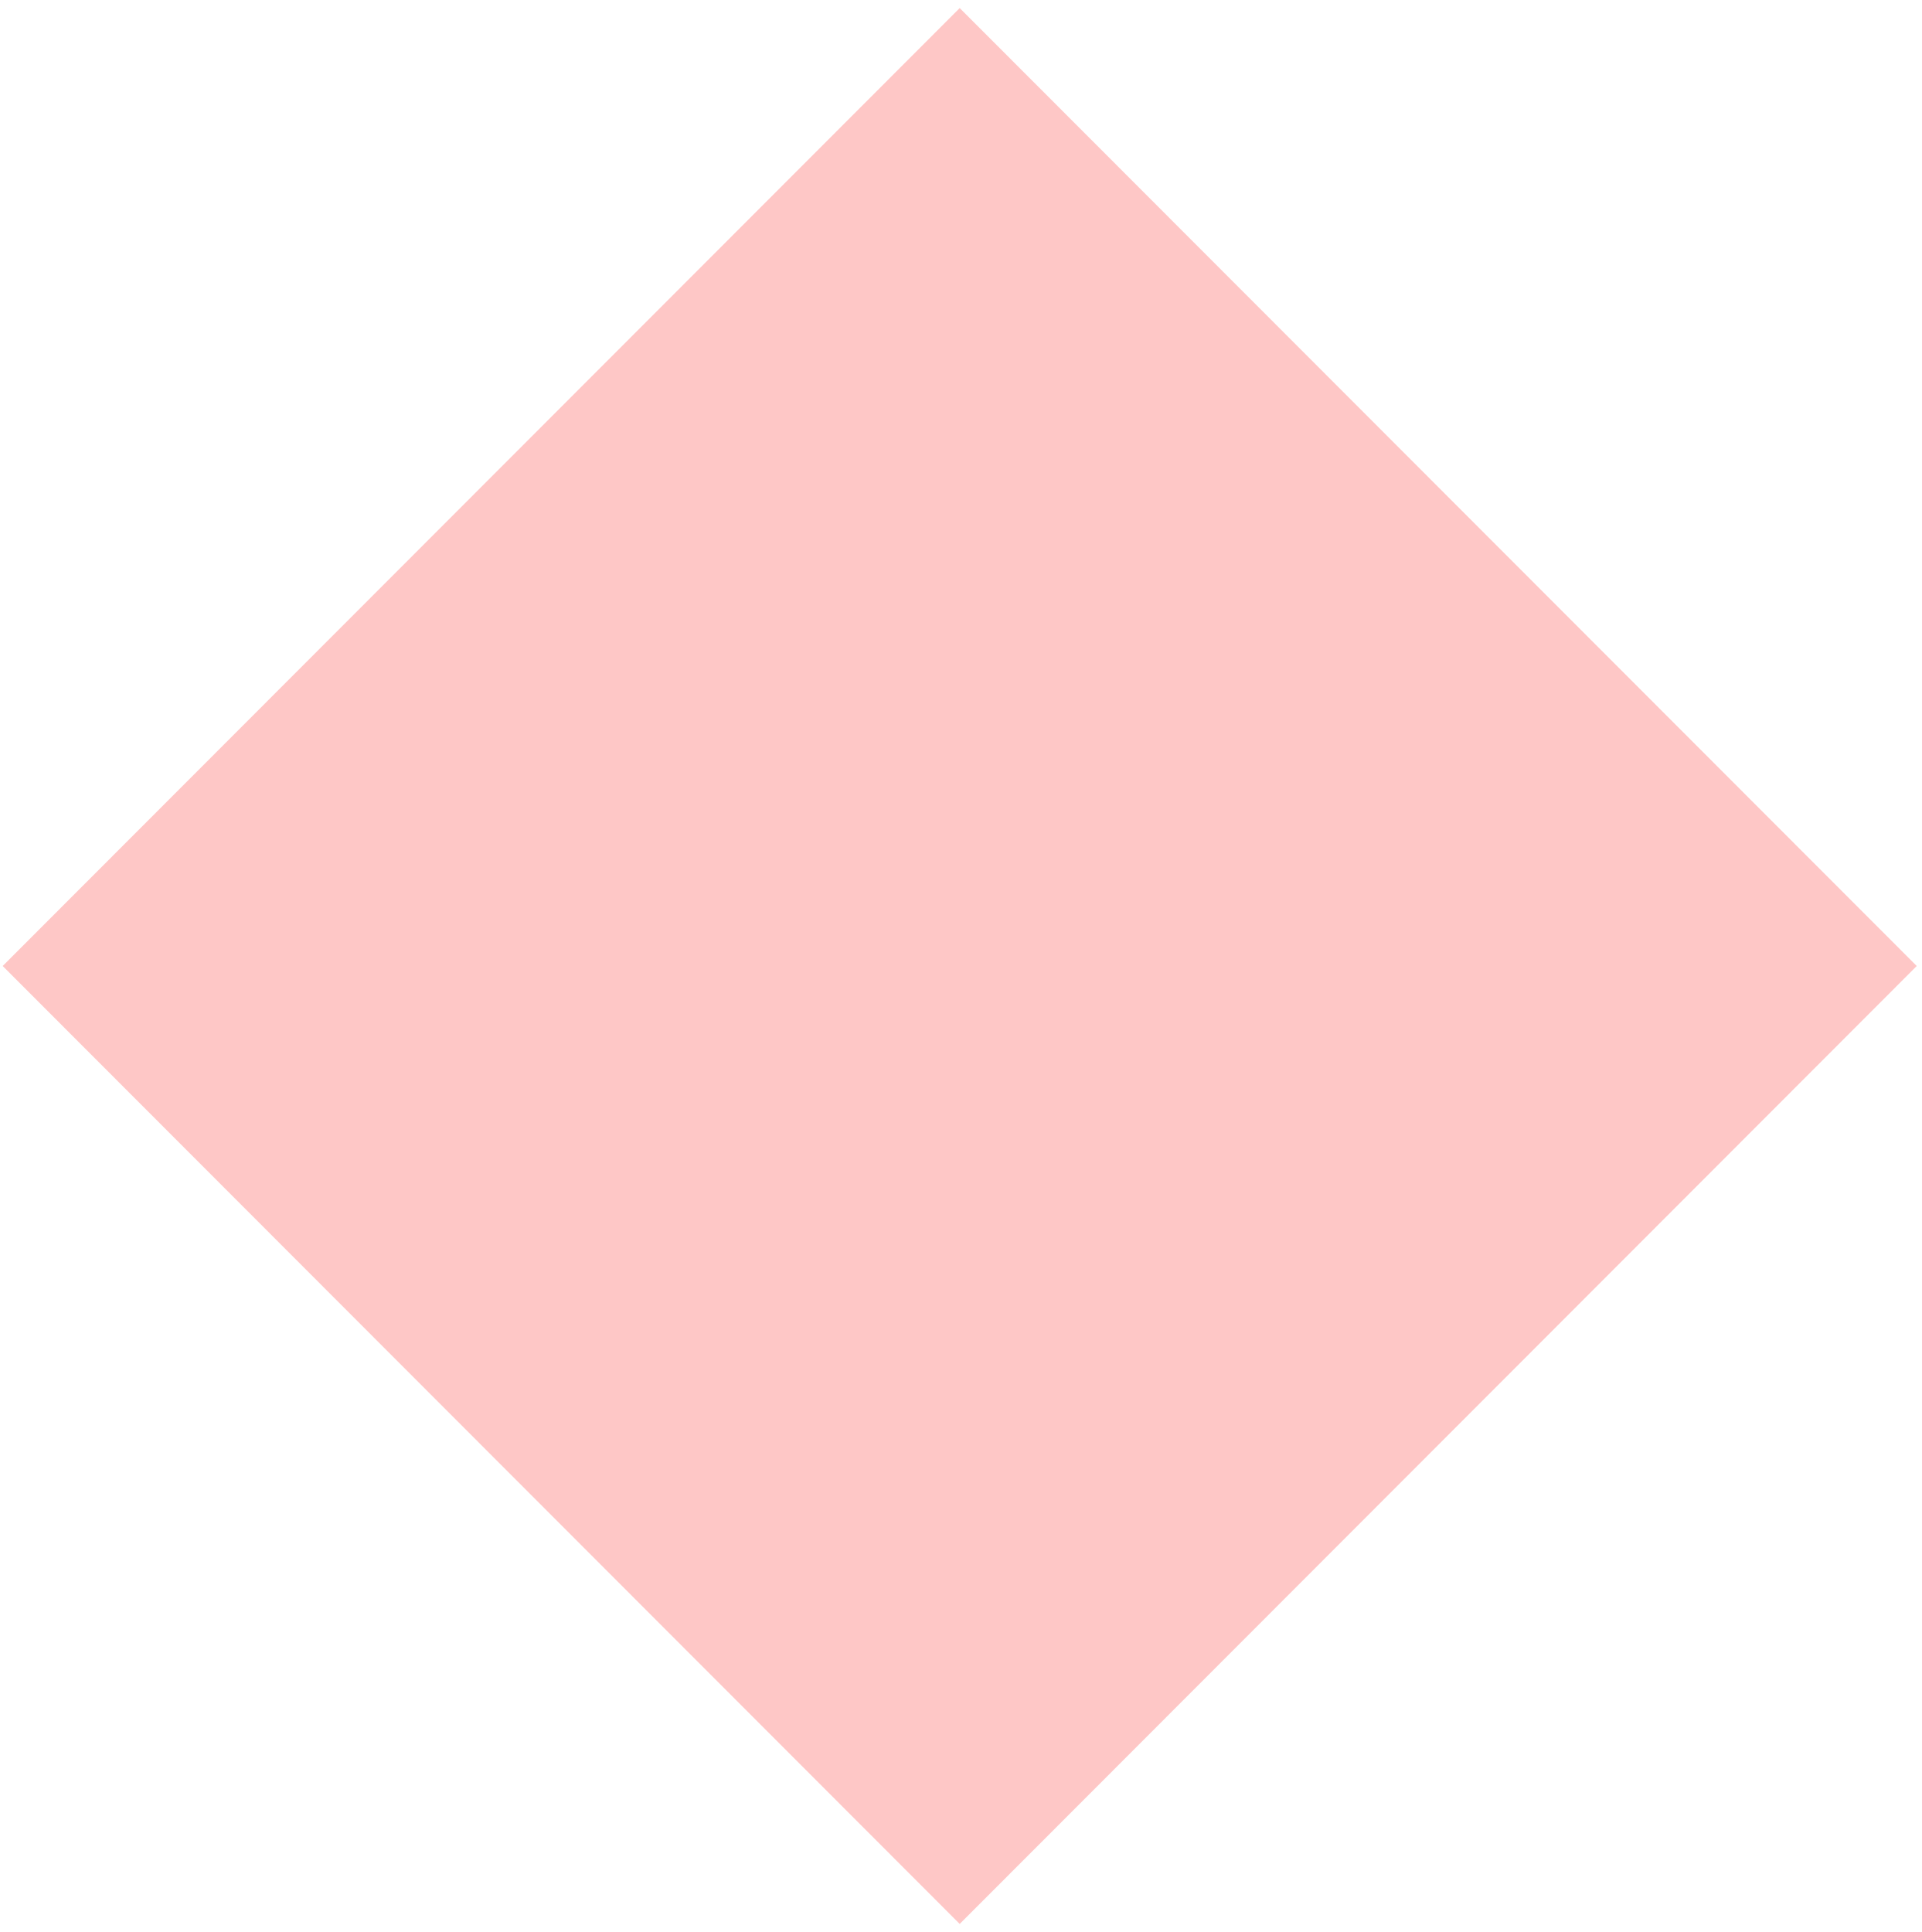
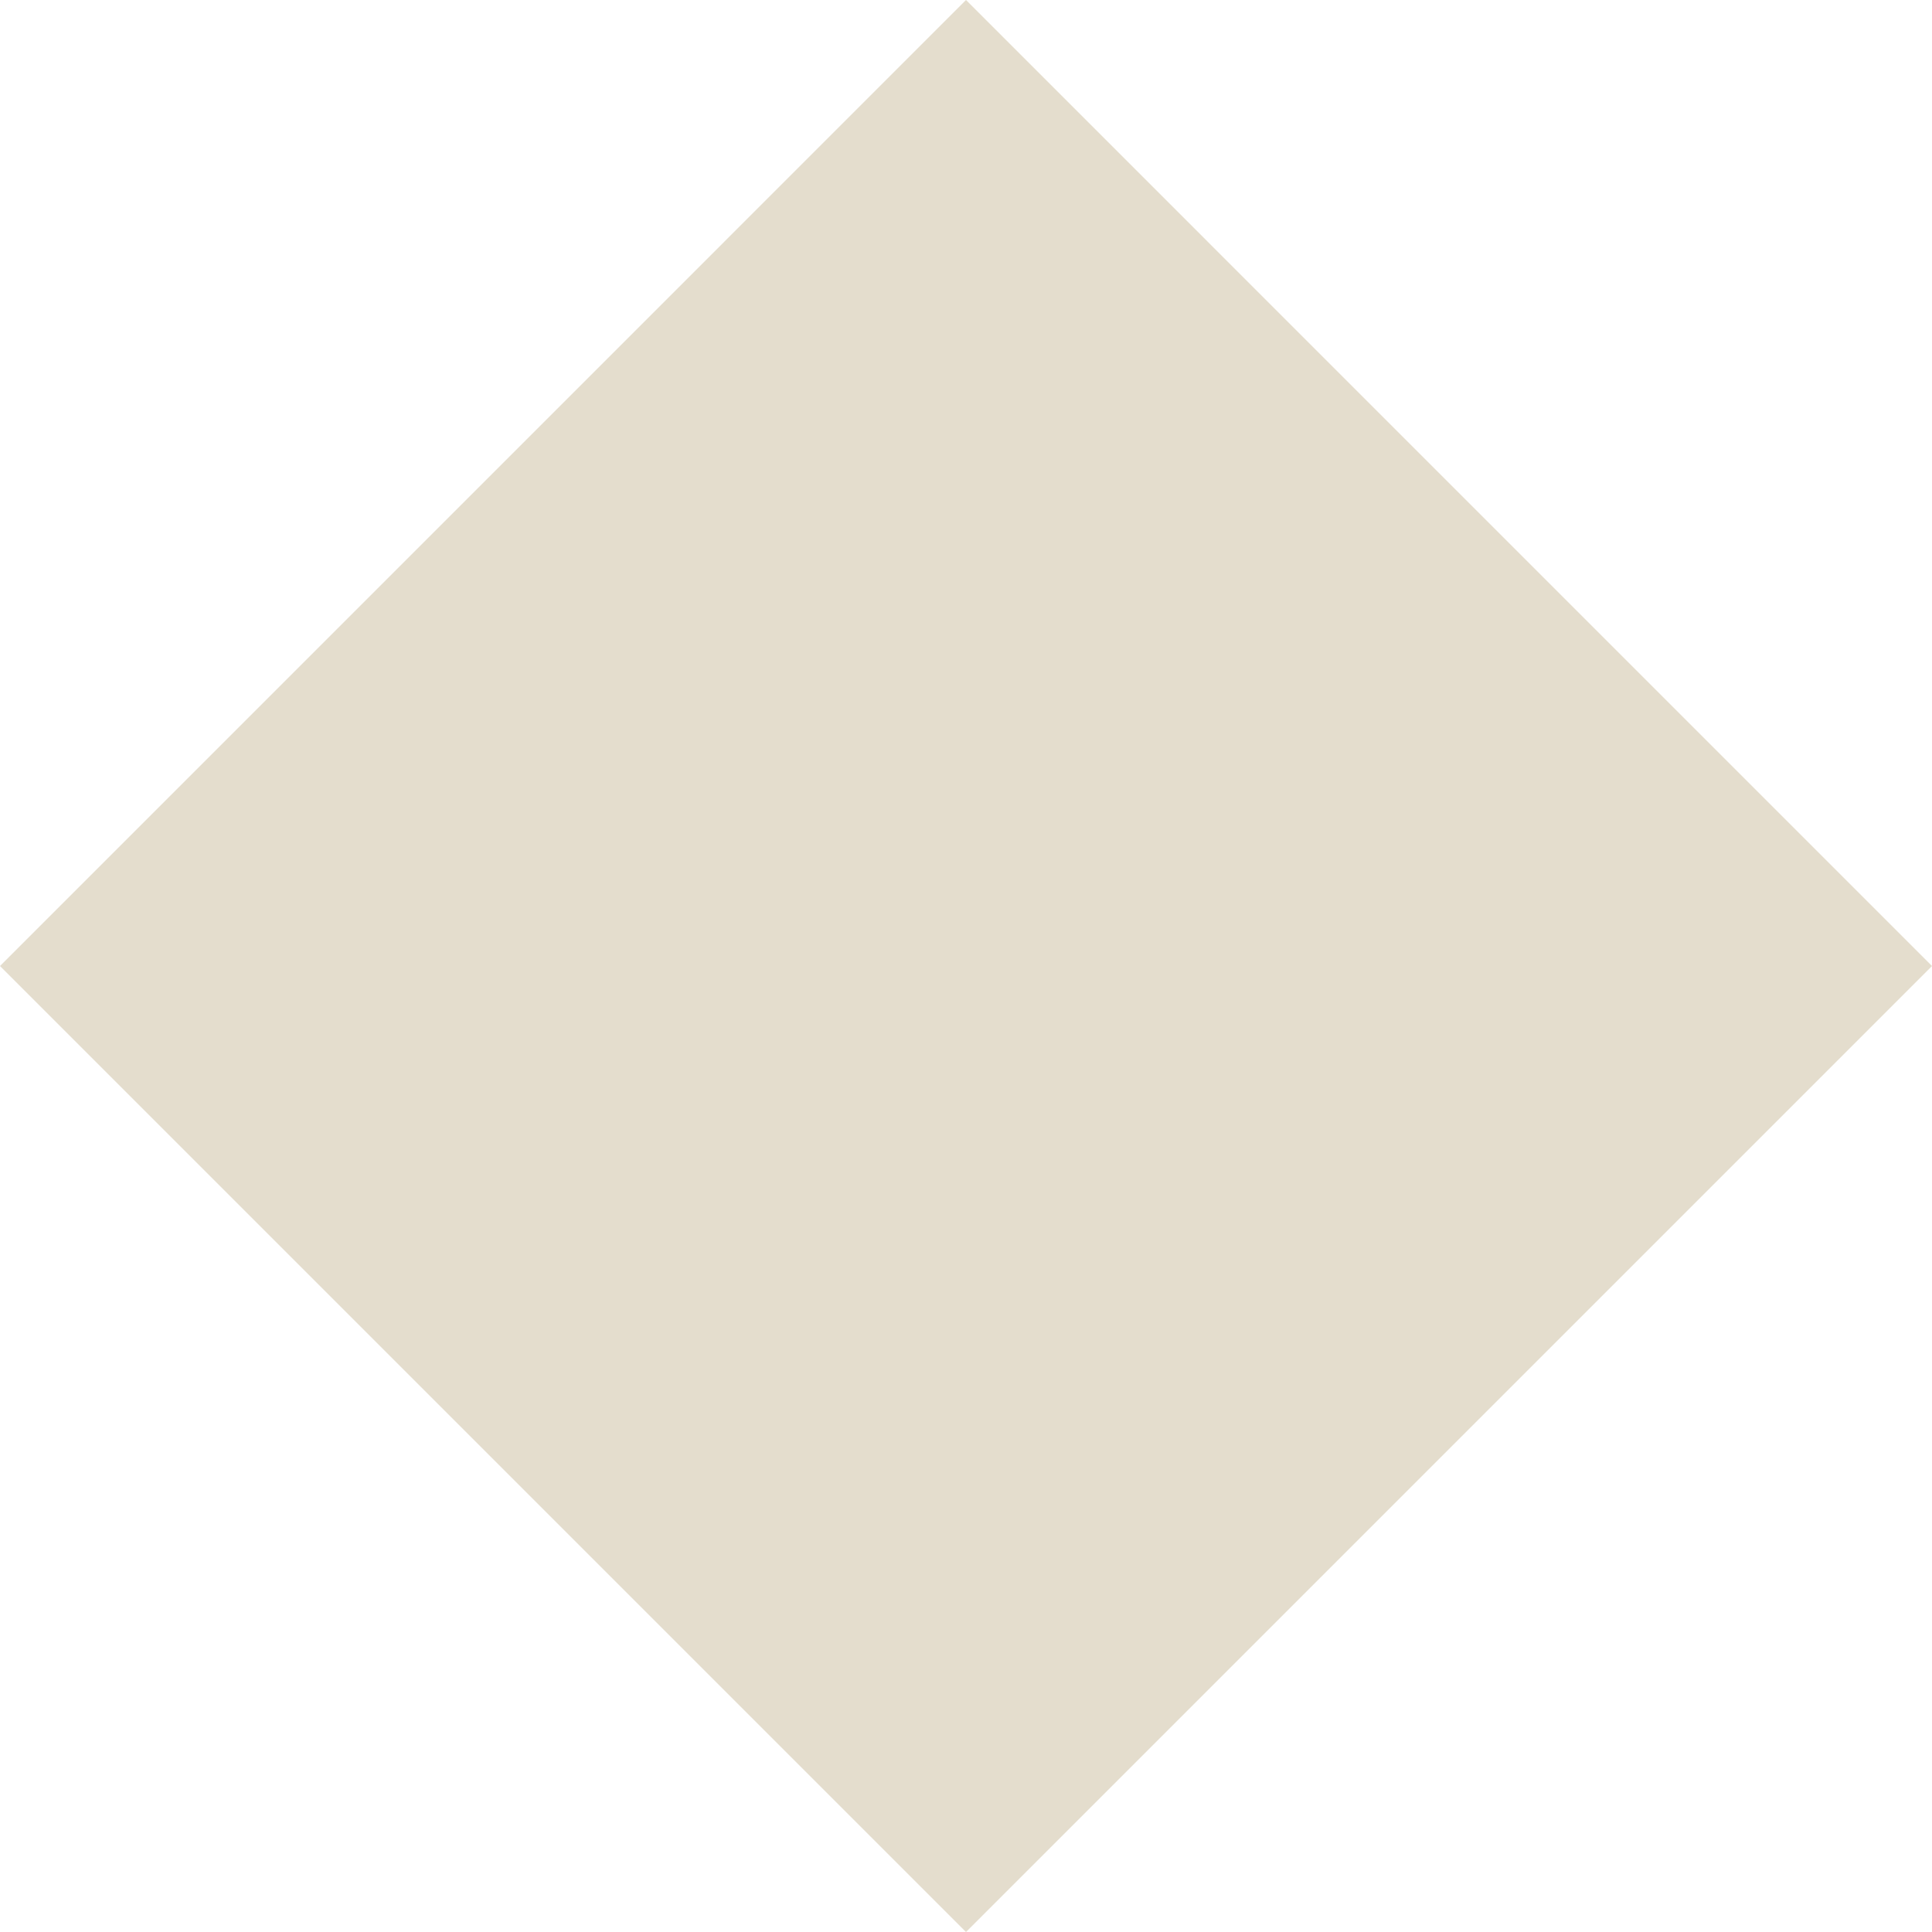
- <svg xmlns="http://www.w3.org/2000/svg" width="179" height="180" viewBox="0 0 179 180" fill="none">
-   <path d="M178.323 90L89.411 179L0.5 90L89.411 1L178.323 90Z" fill="#FEC7C6" stroke="#FEC7C6" stroke-width="0.353" />
+ <svg xmlns="http://www.w3.org/2000/svg" width="306" height="306" viewBox="0 0 306 306" fill="none">
+   <path d="M306 153.001L153 306.001L0 153.001L153 0L306 153.001Z" fill="#E4DDCD" />
</svg>
